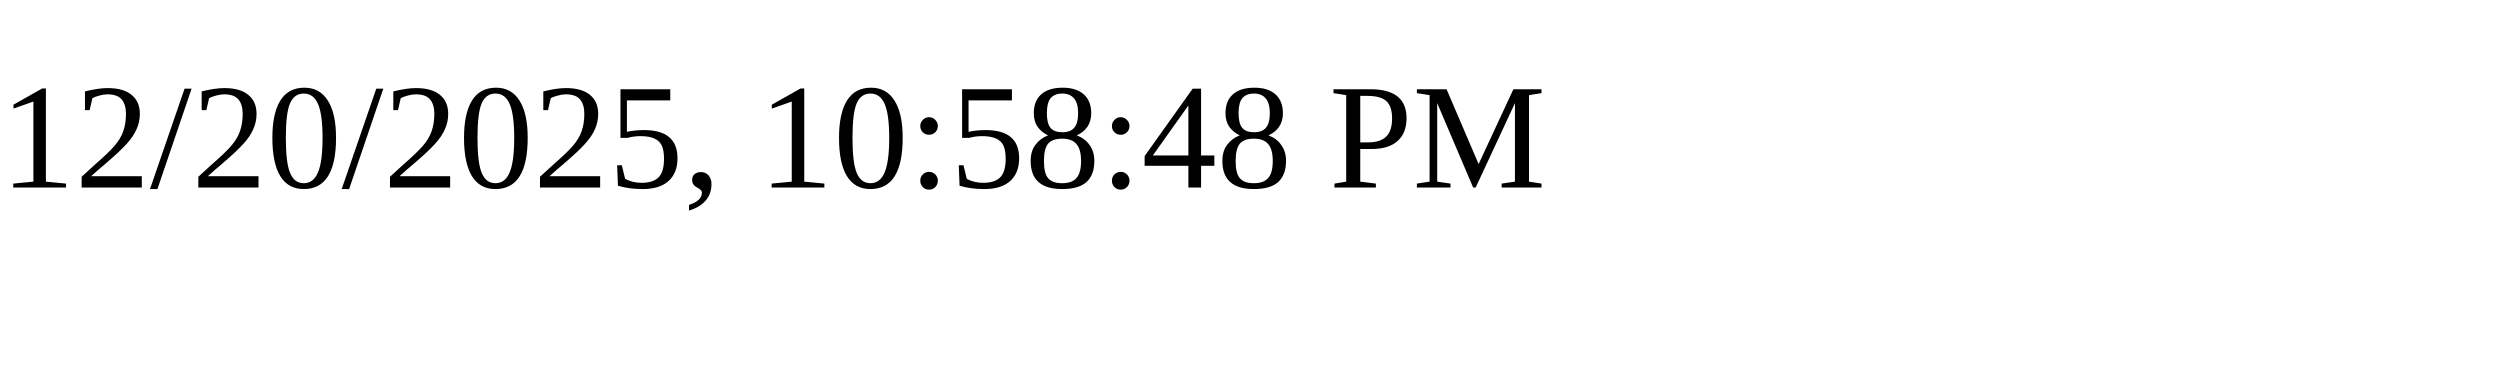
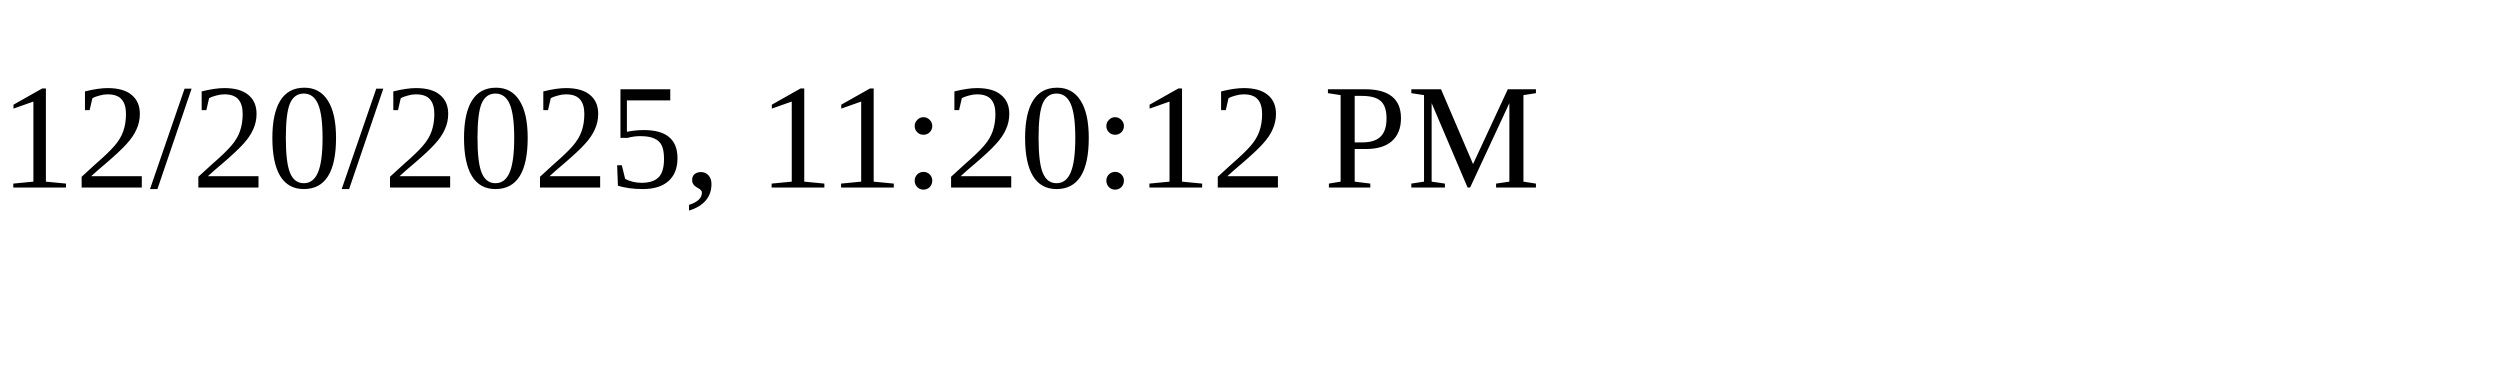
<svg xmlns="http://www.w3.org/2000/svg" height="30" width="200">
-   <text x="0" y="15">12/20/2025, 10:58:48 PM</text>
+   <text x="0" y="15">12/20/2025, 11:20:12 PM</text>
</svg>
